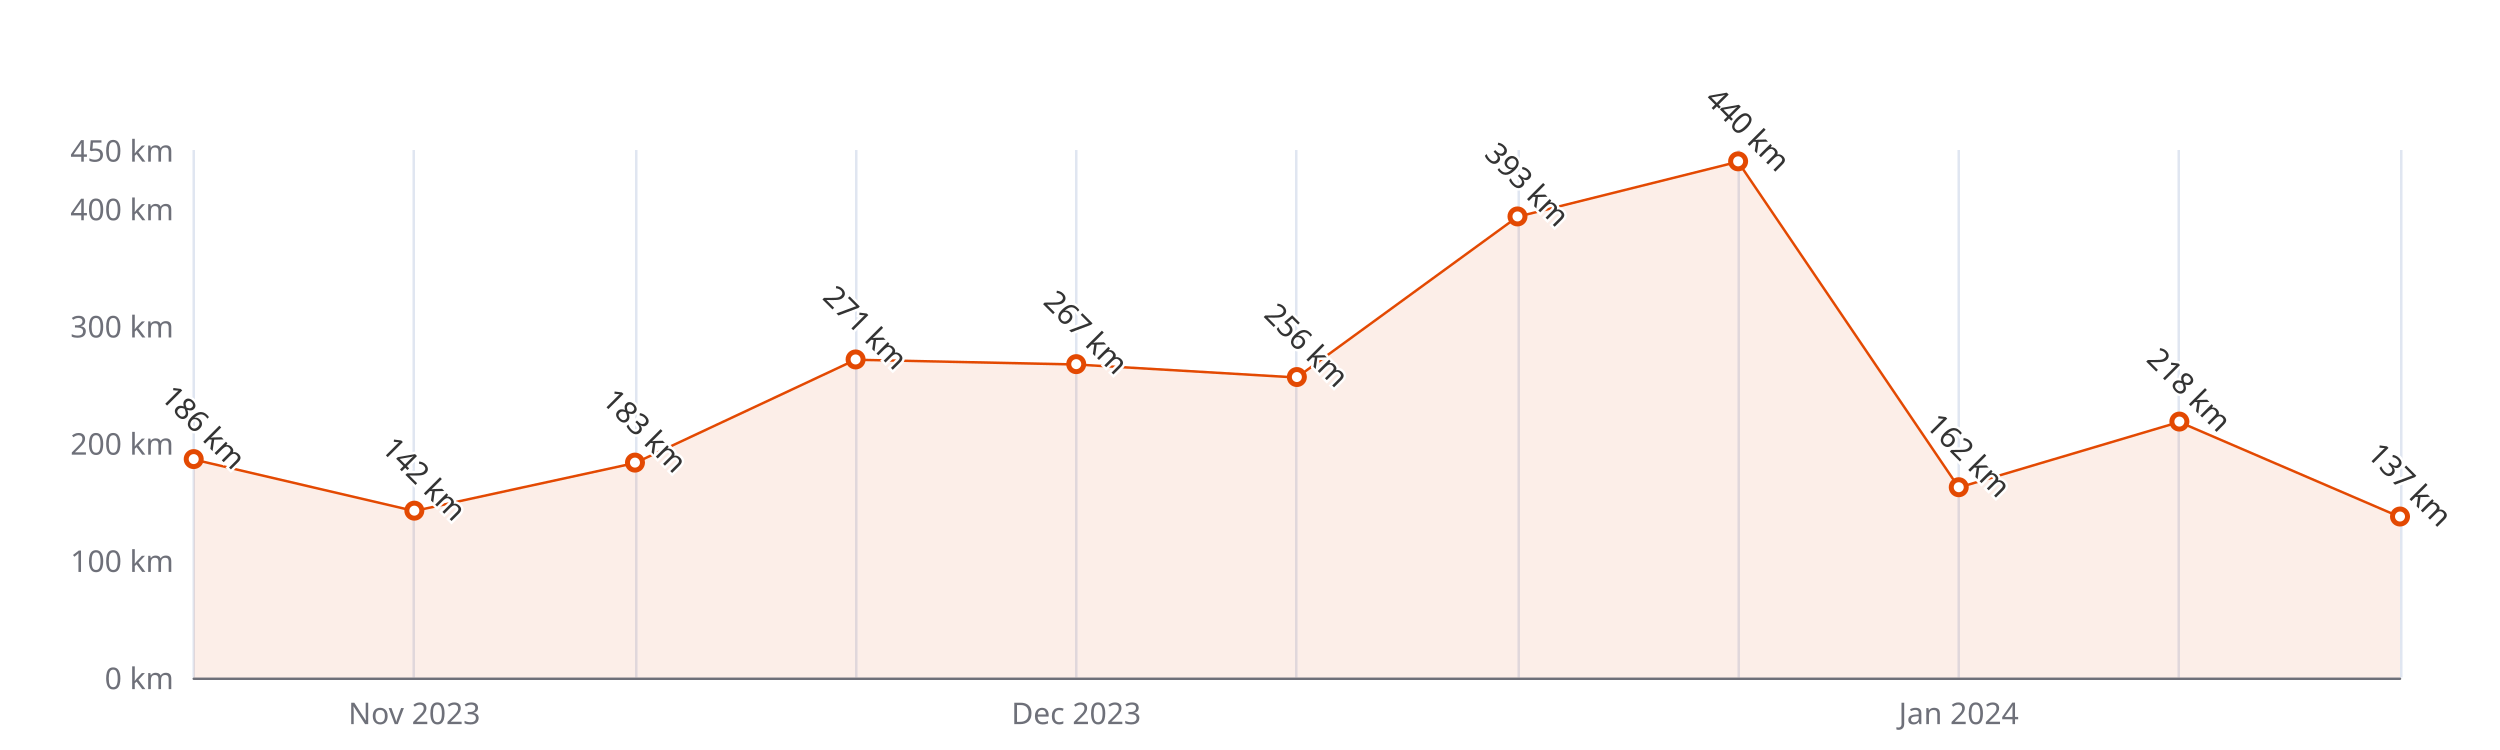
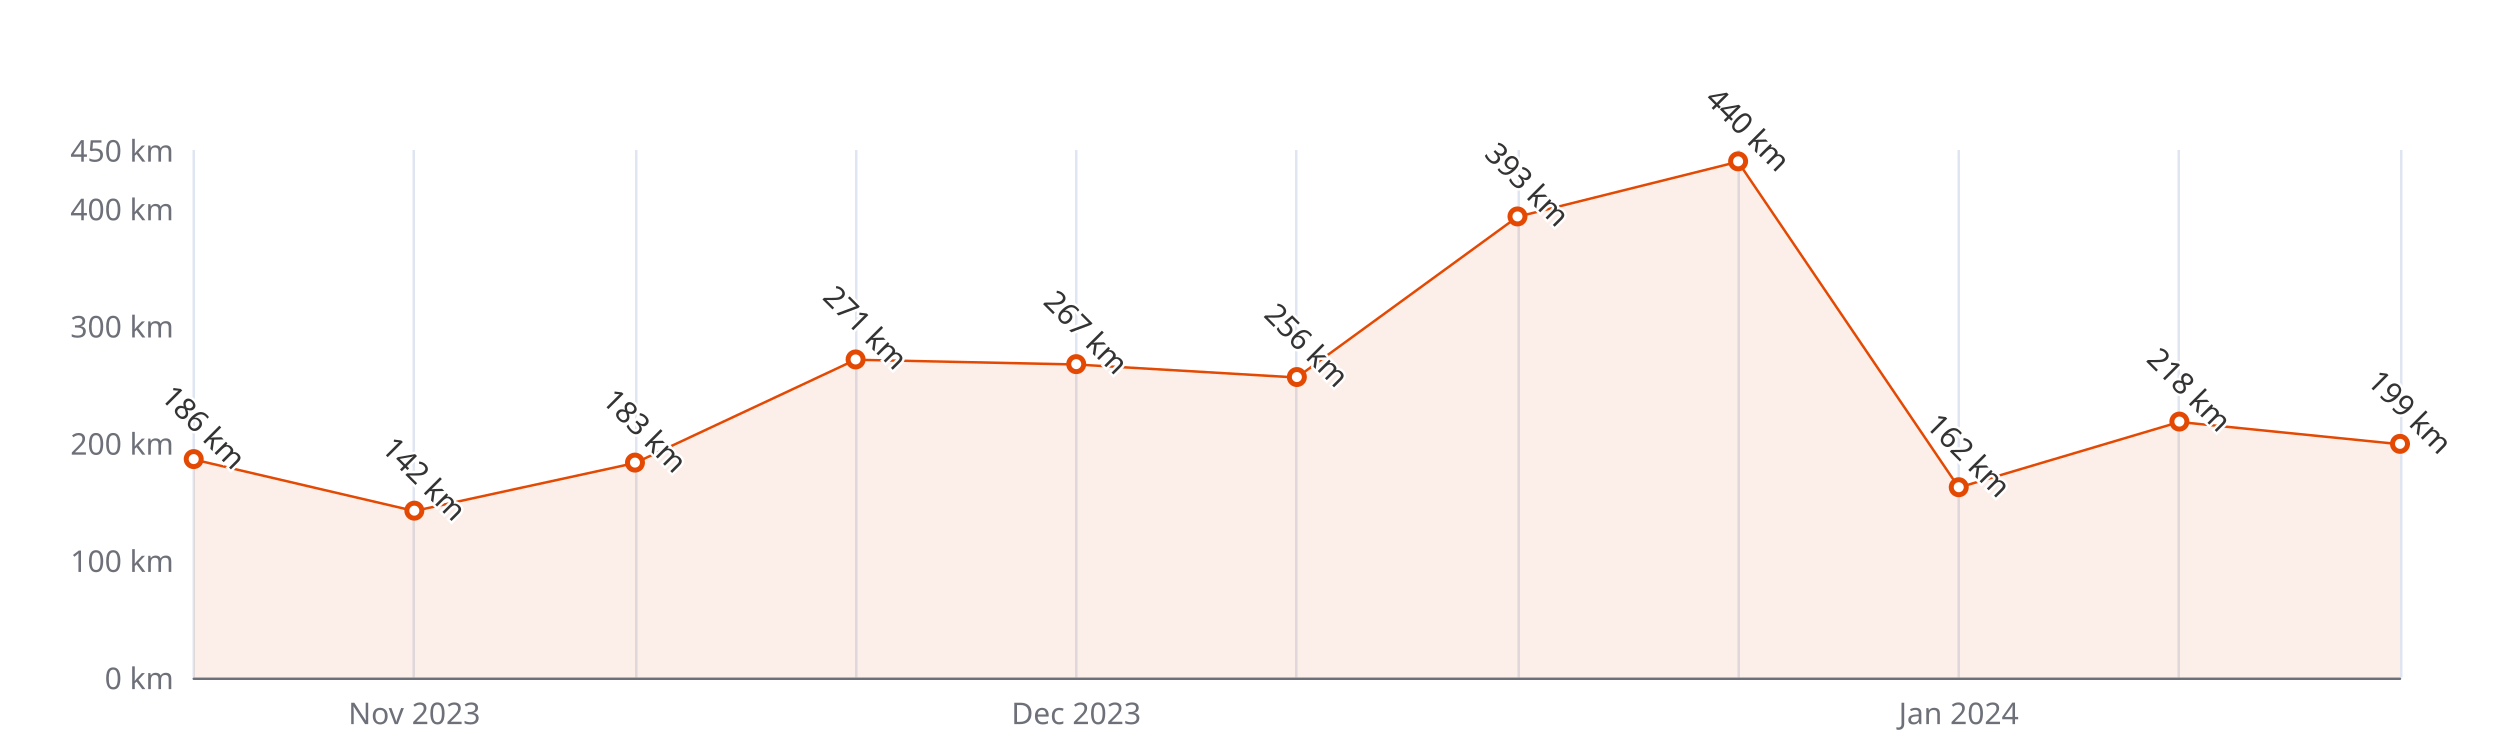
<svg xmlns="http://www.w3.org/2000/svg" width="1000" height="300" version="1.1" baseProfile="full" viewBox="0 0 1000 300">
  <rect width="1000" height="300" x="0" y="0" id="0" fill="#ffffff" />
  <path d="M77.5 60L77.5 271" fill="none" stroke="#E0E6F1" />
  <path d="M165.5 60L165.5 271" fill="none" stroke="#E0E6F1" />
  <path d="M254.5 60L254.5 271" fill="none" stroke="#E0E6F1" />
  <path d="M342.5 60L342.5 271" fill="none" stroke="#E0E6F1" />
  <path d="M430.5 60L430.5 271" fill="none" stroke="#E0E6F1" />
  <path d="M518.5 60L518.5 271" fill="none" stroke="#E0E6F1" />
  <path d="M607.5 60L607.5 271" fill="none" stroke="#E0E6F1" />
  <path d="M695.5 60L695.5 271" fill="none" stroke="#E0E6F1" />
  <path d="M783.5 60L783.5 271" fill="none" stroke="#E0E6F1" />
  <path d="M871.5 60L871.5 271" fill="none" stroke="#E0E6F1" />
  <path d="M960.5 60L960.5 271" fill="none" stroke="#E0E6F1" />
  <path d="M77.5 271.5L960 271.5" fill="none" stroke="#6E7079" stroke-linecap="round" />
  <text dominant-baseline="central" text-anchor="end" style="font-size:12px;font-family:sans-serif;" xml:space="preserve" transform="translate(69.48 271)" fill="#6E7079">0 km</text>
  <text dominant-baseline="central" text-anchor="end" style="font-size:12px;font-family:sans-serif;" xml:space="preserve" transform="translate(69.48 224.1111)" fill="#6E7079">100 km</text>
  <text dominant-baseline="central" text-anchor="end" style="font-size:12px;font-family:sans-serif;" xml:space="preserve" transform="translate(69.48 177.2222)" fill="#6E7079">200 km</text>
  <text dominant-baseline="central" text-anchor="end" style="font-size:12px;font-family:sans-serif;" xml:space="preserve" transform="translate(69.48 130.3333)" fill="#6E7079">300 km</text>
  <text dominant-baseline="central" text-anchor="end" style="font-size:12px;font-family:sans-serif;" xml:space="preserve" transform="translate(69.48 83.4444)" fill="#6E7079">400 km</text>
  <text dominant-baseline="central" text-anchor="end" style="font-size:12px;font-family:sans-serif;" xml:space="preserve" transform="translate(69.48 60)" fill="#6E7079">450 km</text>
  <text dominant-baseline="central" text-anchor="middle" style="font-size:12px;font-family:sans-serif;" xml:space="preserve" y="6" transform="translate(165.732 279)" fill="#6E7079">Nov 2023</text>
  <text dominant-baseline="central" text-anchor="middle" style="font-size:12px;font-family:sans-serif;" xml:space="preserve" y="6" transform="translate(430.488 279)" fill="#6E7079">Dec 2023</text>
  <text dominant-baseline="central" text-anchor="middle" style="font-size:12px;font-family:sans-serif;" xml:space="preserve" y="6" transform="translate(783.496 279)" fill="#6E7079">Jan 2024</text>
  <g clip-path="url(#zr5-c0)">
-     <path d="M77.5 183.8L165.7 204.4L254 185.2L342.2 143.9L430.5 145.8L518.7 151L607 86.7L695.2 64.7L783.5 195L871.7 168.8L960 206.8L960 271L871.7 271L783.5 271L695.2 271L607 271L518.7 271L430.5 271L342.2 271L254 271L165.7 271L77.5 271Z" fill="rgb(227,73,2)" fill-opacity="0.09" />
-     <path d="M77.5 183.8L165.7 204.4L254 185.2L342.2 143.9L430.5 145.8L518.7 151L607 86.7L695.2 64.7L783.5 195L871.7 168.8L960 206.8" fill="none" stroke="#E34902" stroke-linejoin="bevel" />
+     <path d="M77.5 183.8L165.7 204.4L254 185.2L342.2 143.9L430.5 145.8L518.7 151L607 86.7L695.2 64.7L783.5 195L871.7 168.8L960 177.7L960 271L871.7 271L783.5 271L695.2 271L607 271L518.7 271L430.5 271L342.2 271L254 271L165.7 271L77.5 271Z" fill="rgb(227,73,2)" fill-opacity="0.09" />
+     <path d="M77.5 183.8L165.7 204.4L254 185.2L342.2 143.9L430.5 145.8L518.7 151L607 86.7L695.2 64.7L783.5 195L871.7 168.8L960 177.7" fill="none" stroke="#E34902" stroke-linejoin="bevel" />
  </g>
  <path d="M1 0A1 1 0 1 1 1 -0.1A1 1 0 0 1 1 0" transform="matrix(3,0,0,3,77.48,183.7867)" fill="#fff" stroke="#E34902" stroke-width="0.667" />
  <path d="M1 0A1 1 0 1 1 1 -0.1A1 1 0 0 1 1 0" transform="matrix(3,0,0,3,165.732,204.4178)" fill="#fff" stroke="#E34902" stroke-width="0.667" />
  <path d="M1 0A1 1 0 1 1 1 -0.1A1 1 0 0 1 1 0" transform="matrix(3,0,0,3,253.984,185.1933)" fill="#fff" stroke="#E34902" stroke-width="0.667" />
  <path d="M1 0A1 1 0 1 1 1 -0.1A1 1 0 0 1 1 0" transform="matrix(3,0,0,3,342.236,143.9311)" fill="#fff" stroke="#E34902" stroke-width="0.667" />
  <path d="M1 0A1 1 0 1 1 1 -0.1A1 1 0 0 1 1 0" transform="matrix(3,0,0,3,430.488,145.8067)" fill="#fff" stroke="#E34902" stroke-width="0.667" />
  <path d="M1 0A1 1 0 1 1 1 -0.1A1 1 0 0 1 1 0" transform="matrix(3,0,0,3,518.74,150.9644)" fill="#fff" stroke="#E34902" stroke-width="0.667" />
  <path d="M1 0A1 1 0 1 1 1 -0.1A1 1 0 0 1 1 0" transform="matrix(3,0,0,3,606.992,86.7267)" fill="#fff" stroke="#E34902" stroke-width="0.667" />
  <path d="M1 0A1 1 0 1 1 1 -0.1A1 1 0 0 1 1 0" transform="matrix(3,0,0,3,695.244,64.6889)" fill="#fff" stroke="#E34902" stroke-width="0.667" />
  <path d="M1 0A1 1 0 1 1 1 -0.1A1 1 0 0 1 1 0" transform="matrix(3,0,0,3,783.496,195.04)" fill="#fff" stroke="#E34902" stroke-width="0.667" />
  <path d="M1 0A1 1 0 1 1 1 -0.1A1 1 0 0 1 1 0" transform="matrix(3,0,0,3,871.748,168.7822)" fill="#fff" stroke="#E34902" stroke-width="0.667" />
-   <path d="M1 0A1 1 0 1 1 1 -0.1A1 1 0 0 1 1 0" transform="matrix(3,0,0,3,960,206.7622)" fill="#fff" stroke="#E34902" stroke-width="0.667" />
+   <path d="M1 0A1 1 0 1 1 1 -0.1A1 1 0 0 1 1 0" transform="matrix(3,0,0,3,960,177.6911)" fill="#fff" stroke="#E34902" stroke-width="0.667" />
  <text dominant-baseline="central" text-anchor="middle" style="font-size:12px;font-family:sans-serif;" xml:space="preserve" y="-6" transform="matrix(0.707,0.707,-0.707,0.707,77.48,174.7867)" fill="#333" stroke="rgb(255,255,255)" stroke-width="2" paint-order="stroke" stroke-miterlimit="2">186 km</text>
  <text dominant-baseline="central" text-anchor="middle" style="font-size:12px;font-family:sans-serif;" xml:space="preserve" y="-6" transform="matrix(0.707,0.707,-0.707,0.707,165.732,195.4178)" fill="#333" stroke="rgb(255,255,255)" stroke-width="2" paint-order="stroke" stroke-miterlimit="2">142 km</text>
  <text dominant-baseline="central" text-anchor="middle" style="font-size:12px;font-family:sans-serif;" xml:space="preserve" y="-6" transform="matrix(0.707,0.707,-0.707,0.707,253.984,176.1933)" fill="#333" stroke="rgb(255,255,255)" stroke-width="2" paint-order="stroke" stroke-miterlimit="2">183 km</text>
  <text dominant-baseline="central" text-anchor="middle" style="font-size:12px;font-family:sans-serif;" xml:space="preserve" y="-6" transform="matrix(0.707,0.707,-0.707,0.707,342.236,134.9311)" fill="#333" stroke="rgb(255,255,255)" stroke-width="2" paint-order="stroke" stroke-miterlimit="2">271 km</text>
  <text dominant-baseline="central" text-anchor="middle" style="font-size:12px;font-family:sans-serif;" xml:space="preserve" y="-6" transform="matrix(0.707,0.707,-0.707,0.707,430.488,136.8067)" fill="#333" stroke="rgb(255,255,255)" stroke-width="2" paint-order="stroke" stroke-miterlimit="2">267 km</text>
  <text dominant-baseline="central" text-anchor="middle" style="font-size:12px;font-family:sans-serif;" xml:space="preserve" y="-6" transform="matrix(0.707,0.707,-0.707,0.707,518.74,141.9644)" fill="#333" stroke="rgb(255,255,255)" stroke-width="2" paint-order="stroke" stroke-miterlimit="2">256 km</text>
  <text dominant-baseline="central" text-anchor="middle" style="font-size:12px;font-family:sans-serif;" xml:space="preserve" y="-6" transform="matrix(0.707,0.707,-0.707,0.707,606.992,77.7267)" fill="#333" stroke="rgb(255,255,255)" stroke-width="2" paint-order="stroke" stroke-miterlimit="2">393 km</text>
  <text dominant-baseline="central" text-anchor="middle" style="font-size:12px;font-family:sans-serif;" xml:space="preserve" y="-6" transform="matrix(0.707,0.707,-0.707,0.707,695.244,55.6889)" fill="#333" stroke="rgb(255,255,255)" stroke-width="2" paint-order="stroke" stroke-miterlimit="2">440 km</text>
  <text dominant-baseline="central" text-anchor="middle" style="font-size:12px;font-family:sans-serif;" xml:space="preserve" y="-6" transform="matrix(0.707,0.707,-0.707,0.707,783.496,186.04)" fill="#333" stroke="rgb(255,255,255)" stroke-width="2" paint-order="stroke" stroke-miterlimit="2">162 km</text>
  <text dominant-baseline="central" text-anchor="middle" style="font-size:12px;font-family:sans-serif;" xml:space="preserve" y="-6" transform="matrix(0.707,0.707,-0.707,0.707,871.748,159.7822)" fill="#333" stroke="rgb(255,255,255)" stroke-width="2" paint-order="stroke" stroke-miterlimit="2">218 km</text>
-   <text dominant-baseline="central" text-anchor="middle" style="font-size:12px;font-family:sans-serif;" xml:space="preserve" y="-6" transform="matrix(0.707,0.707,-0.707,0.707,960,197.7622)" fill="#333" stroke="rgb(255,255,255)" stroke-width="2" paint-order="stroke" stroke-miterlimit="2">137 km</text>
+   <text dominant-baseline="central" text-anchor="middle" style="font-size:12px;font-family:sans-serif;" xml:space="preserve" y="-6" transform="matrix(0.707,0.707,-0.707,0.707,960,168.6911)" fill="#333" stroke="rgb(255,255,255)" stroke-width="2" paint-order="stroke" stroke-miterlimit="2">199 km</text>
  <defs>
    <clipPath id="zr5-c0">
      <path d="M76 59.5l884 0l0 212l-884 0Z" fill="#000" />
    </clipPath>
  </defs>
</svg>
